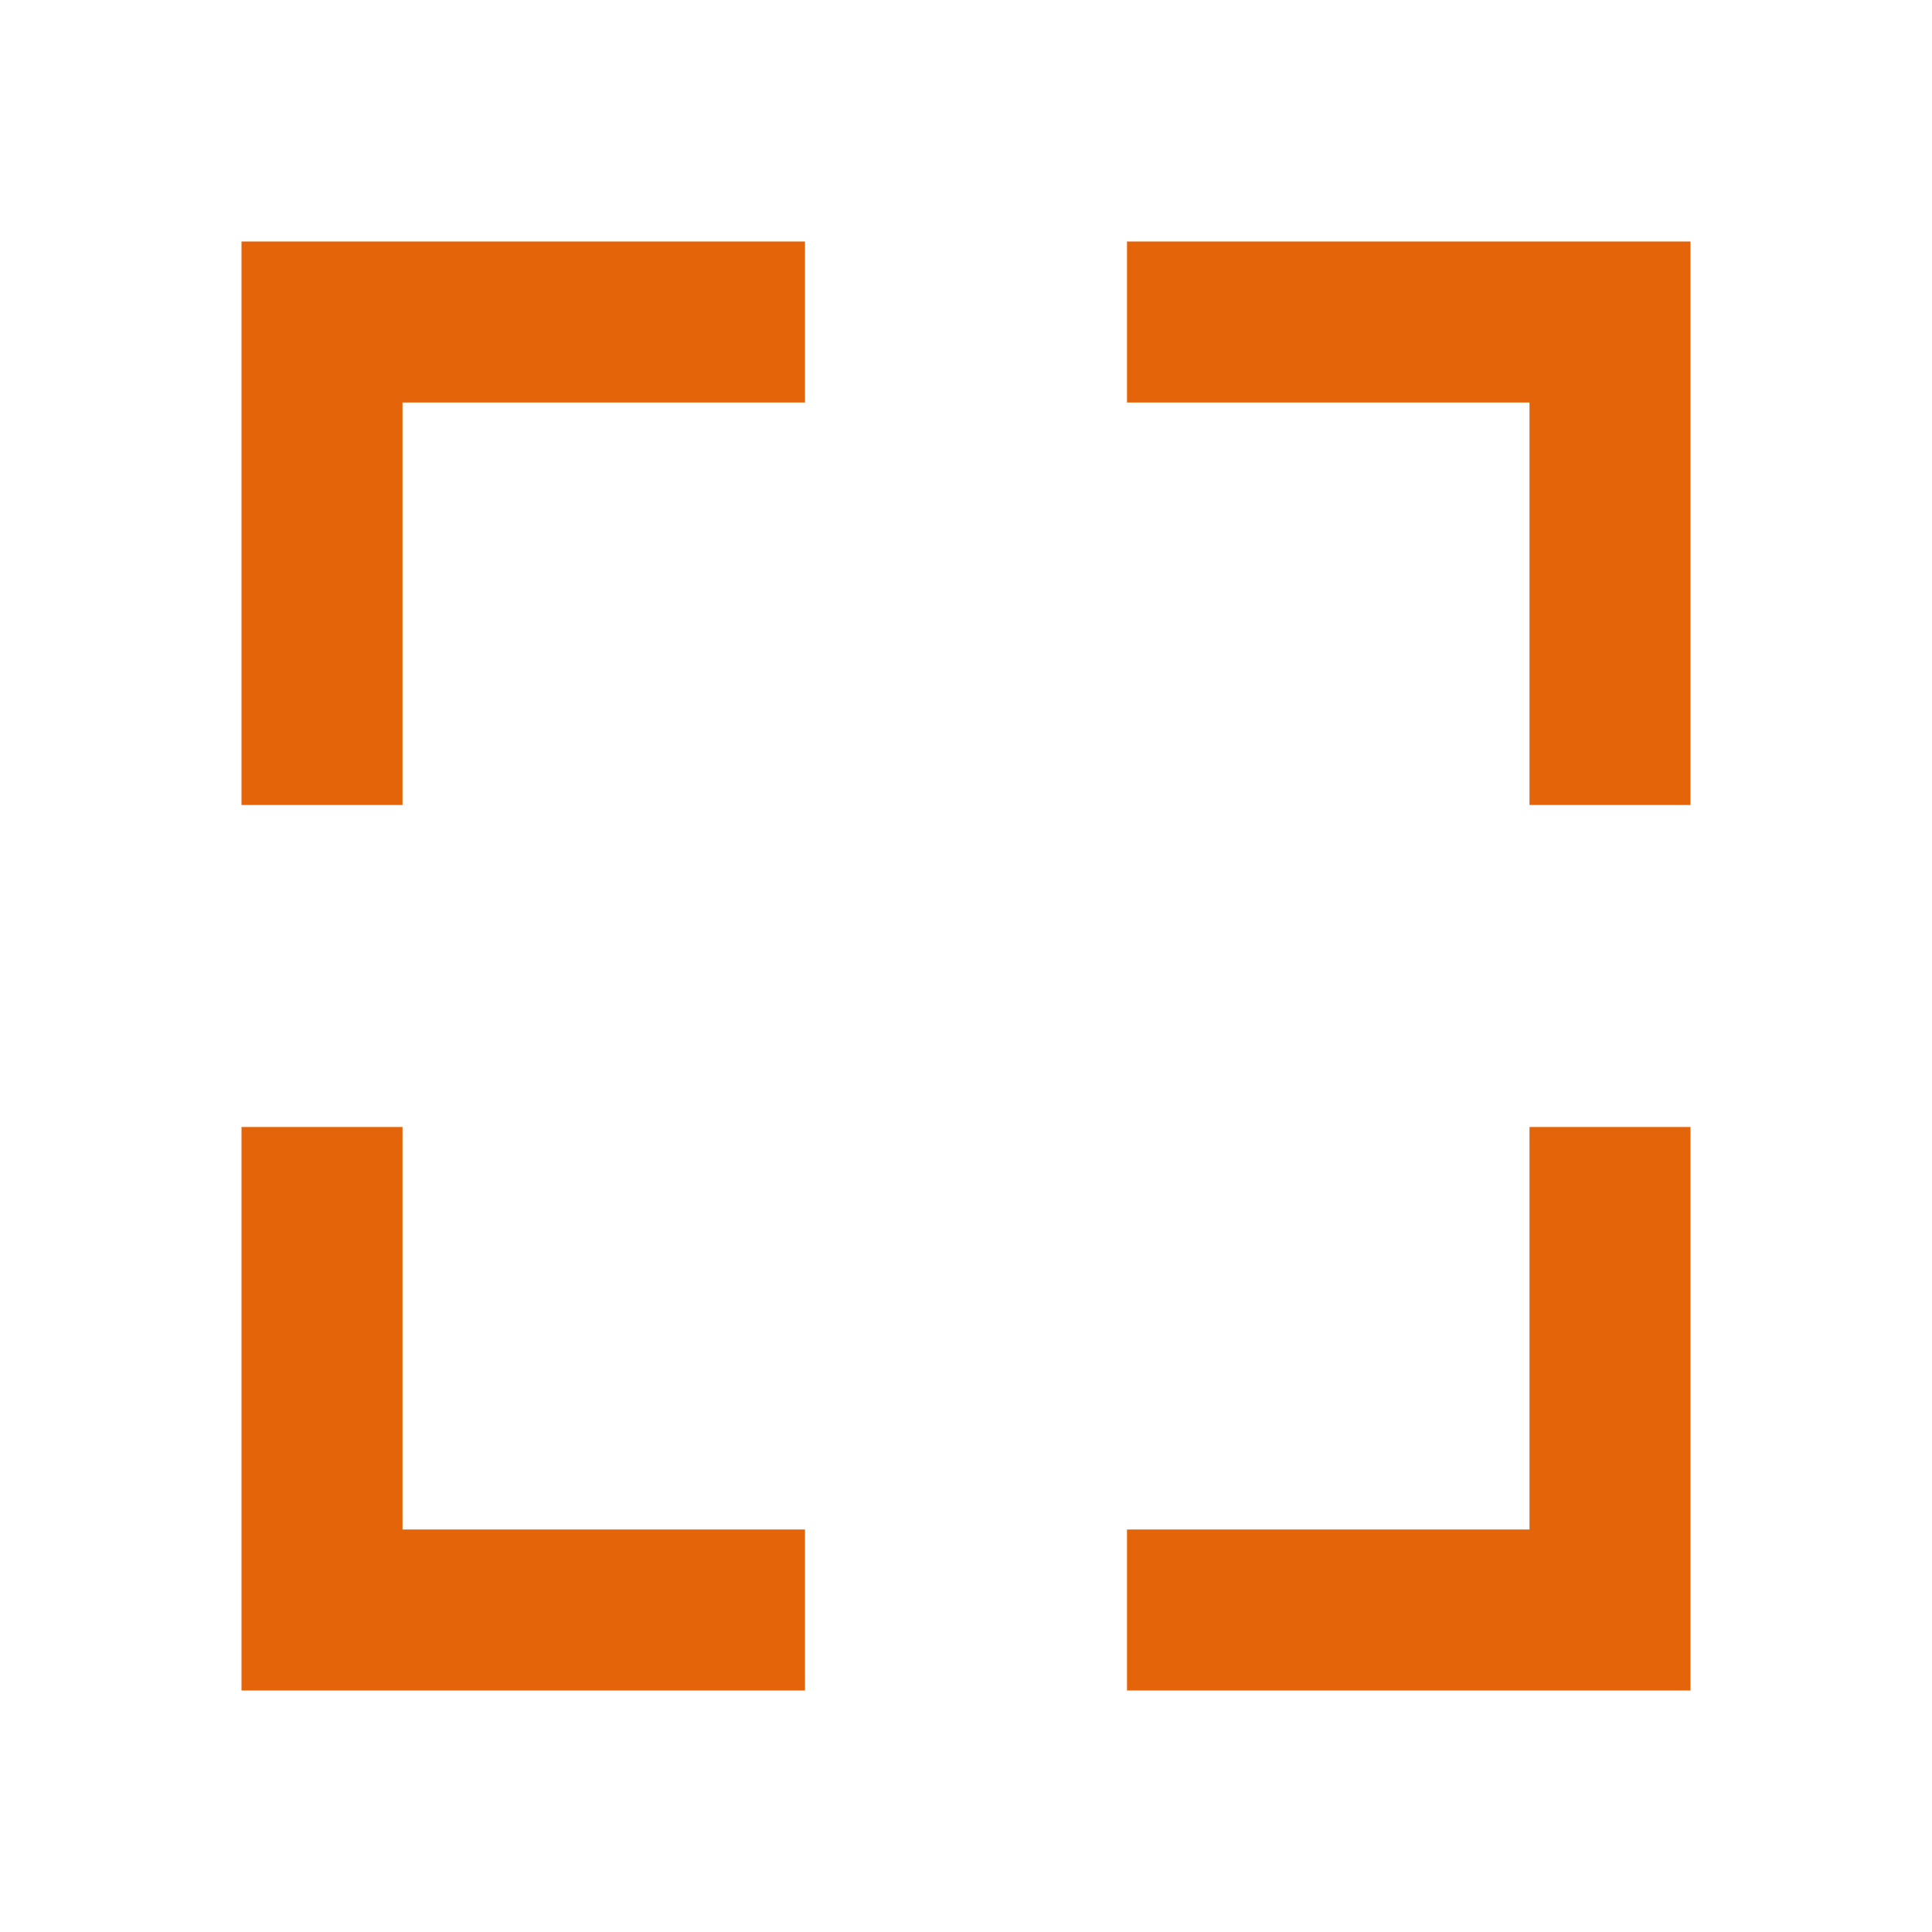
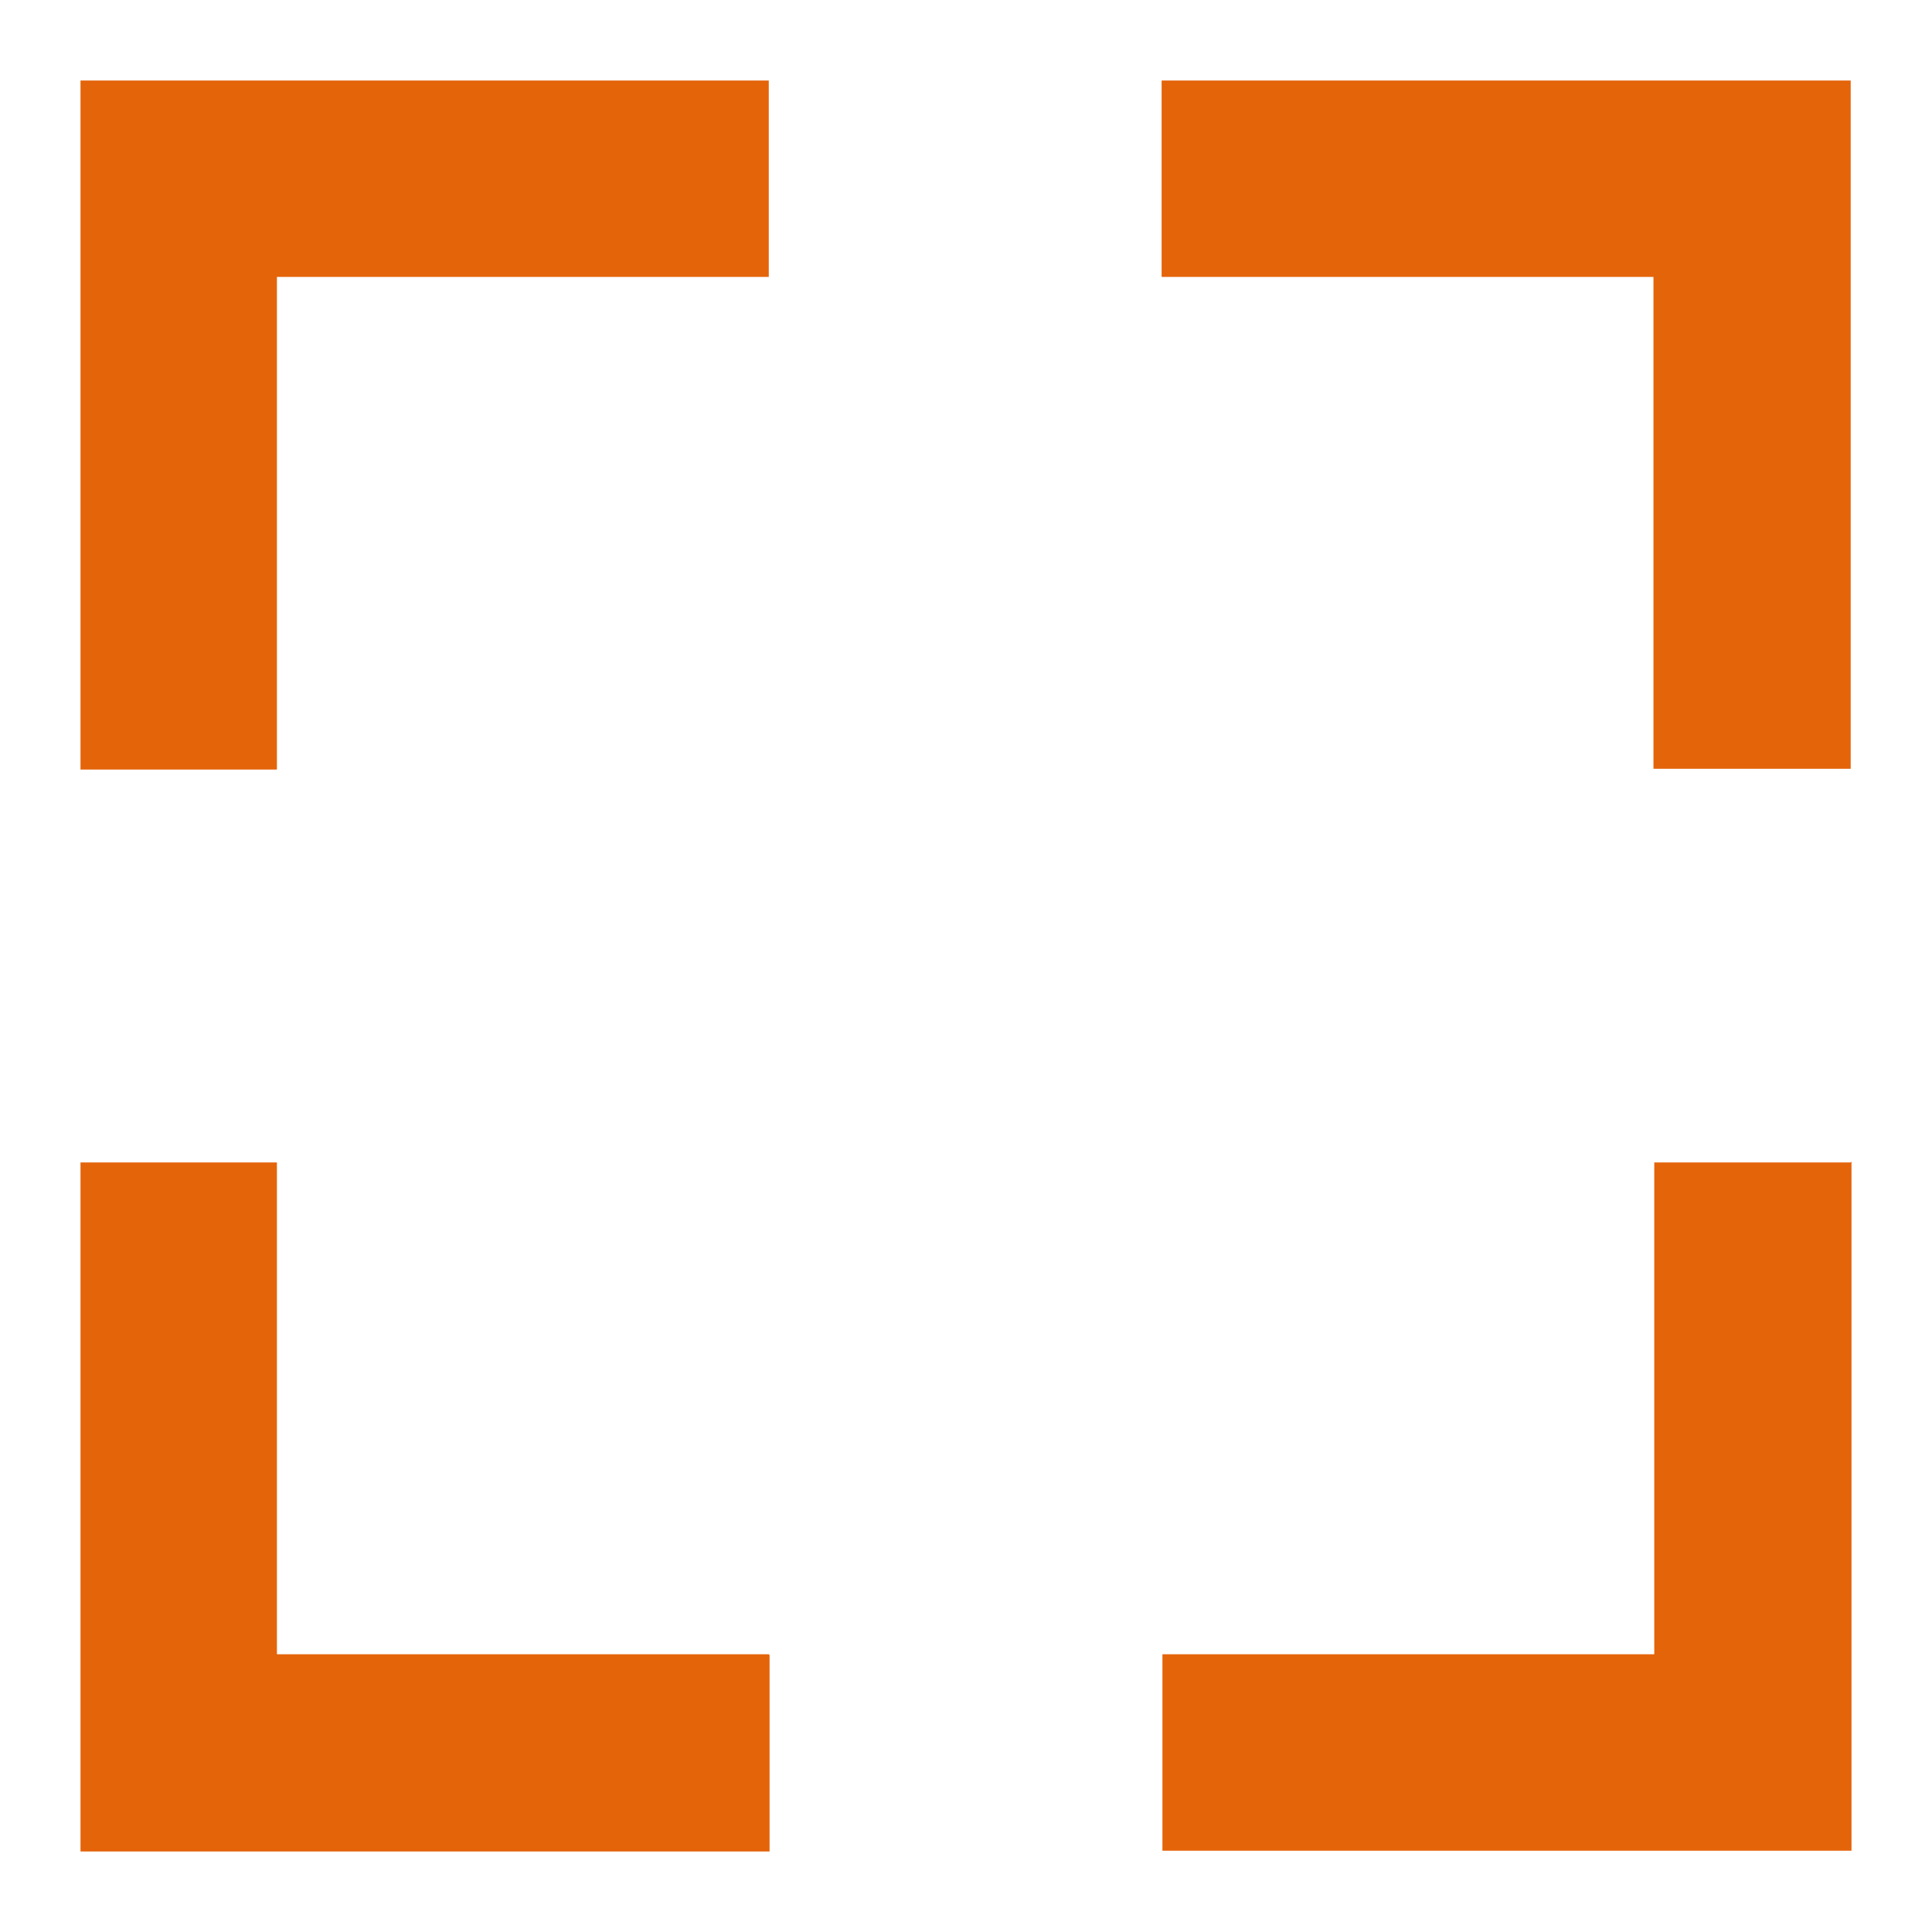
<svg xmlns="http://www.w3.org/2000/svg" width="24" height="24" viewBox="0 0 24 24" fill="#e4640a">
-   <path d="m5 5h5v-2h-7v7h2zm5 14h-5v-5h-2v7h7zm11-5h-2v5h-5v2h7zm-2-4h2v-7h-7v2h5z" />
+   <path d="m3.44,3.44h6.11V1H1v8.56h2.44V3.44Zm6.11,17.11H3.44v-6.11H1v8.56h8.56v-2.44Zm13.44-6.11h-2.44v6.11h-6.11v2.44h8.56v-8.56Zm-2.44-4.89h2.44V1h-8.56v2.44h6.11v6.11Z" />
</svg>
